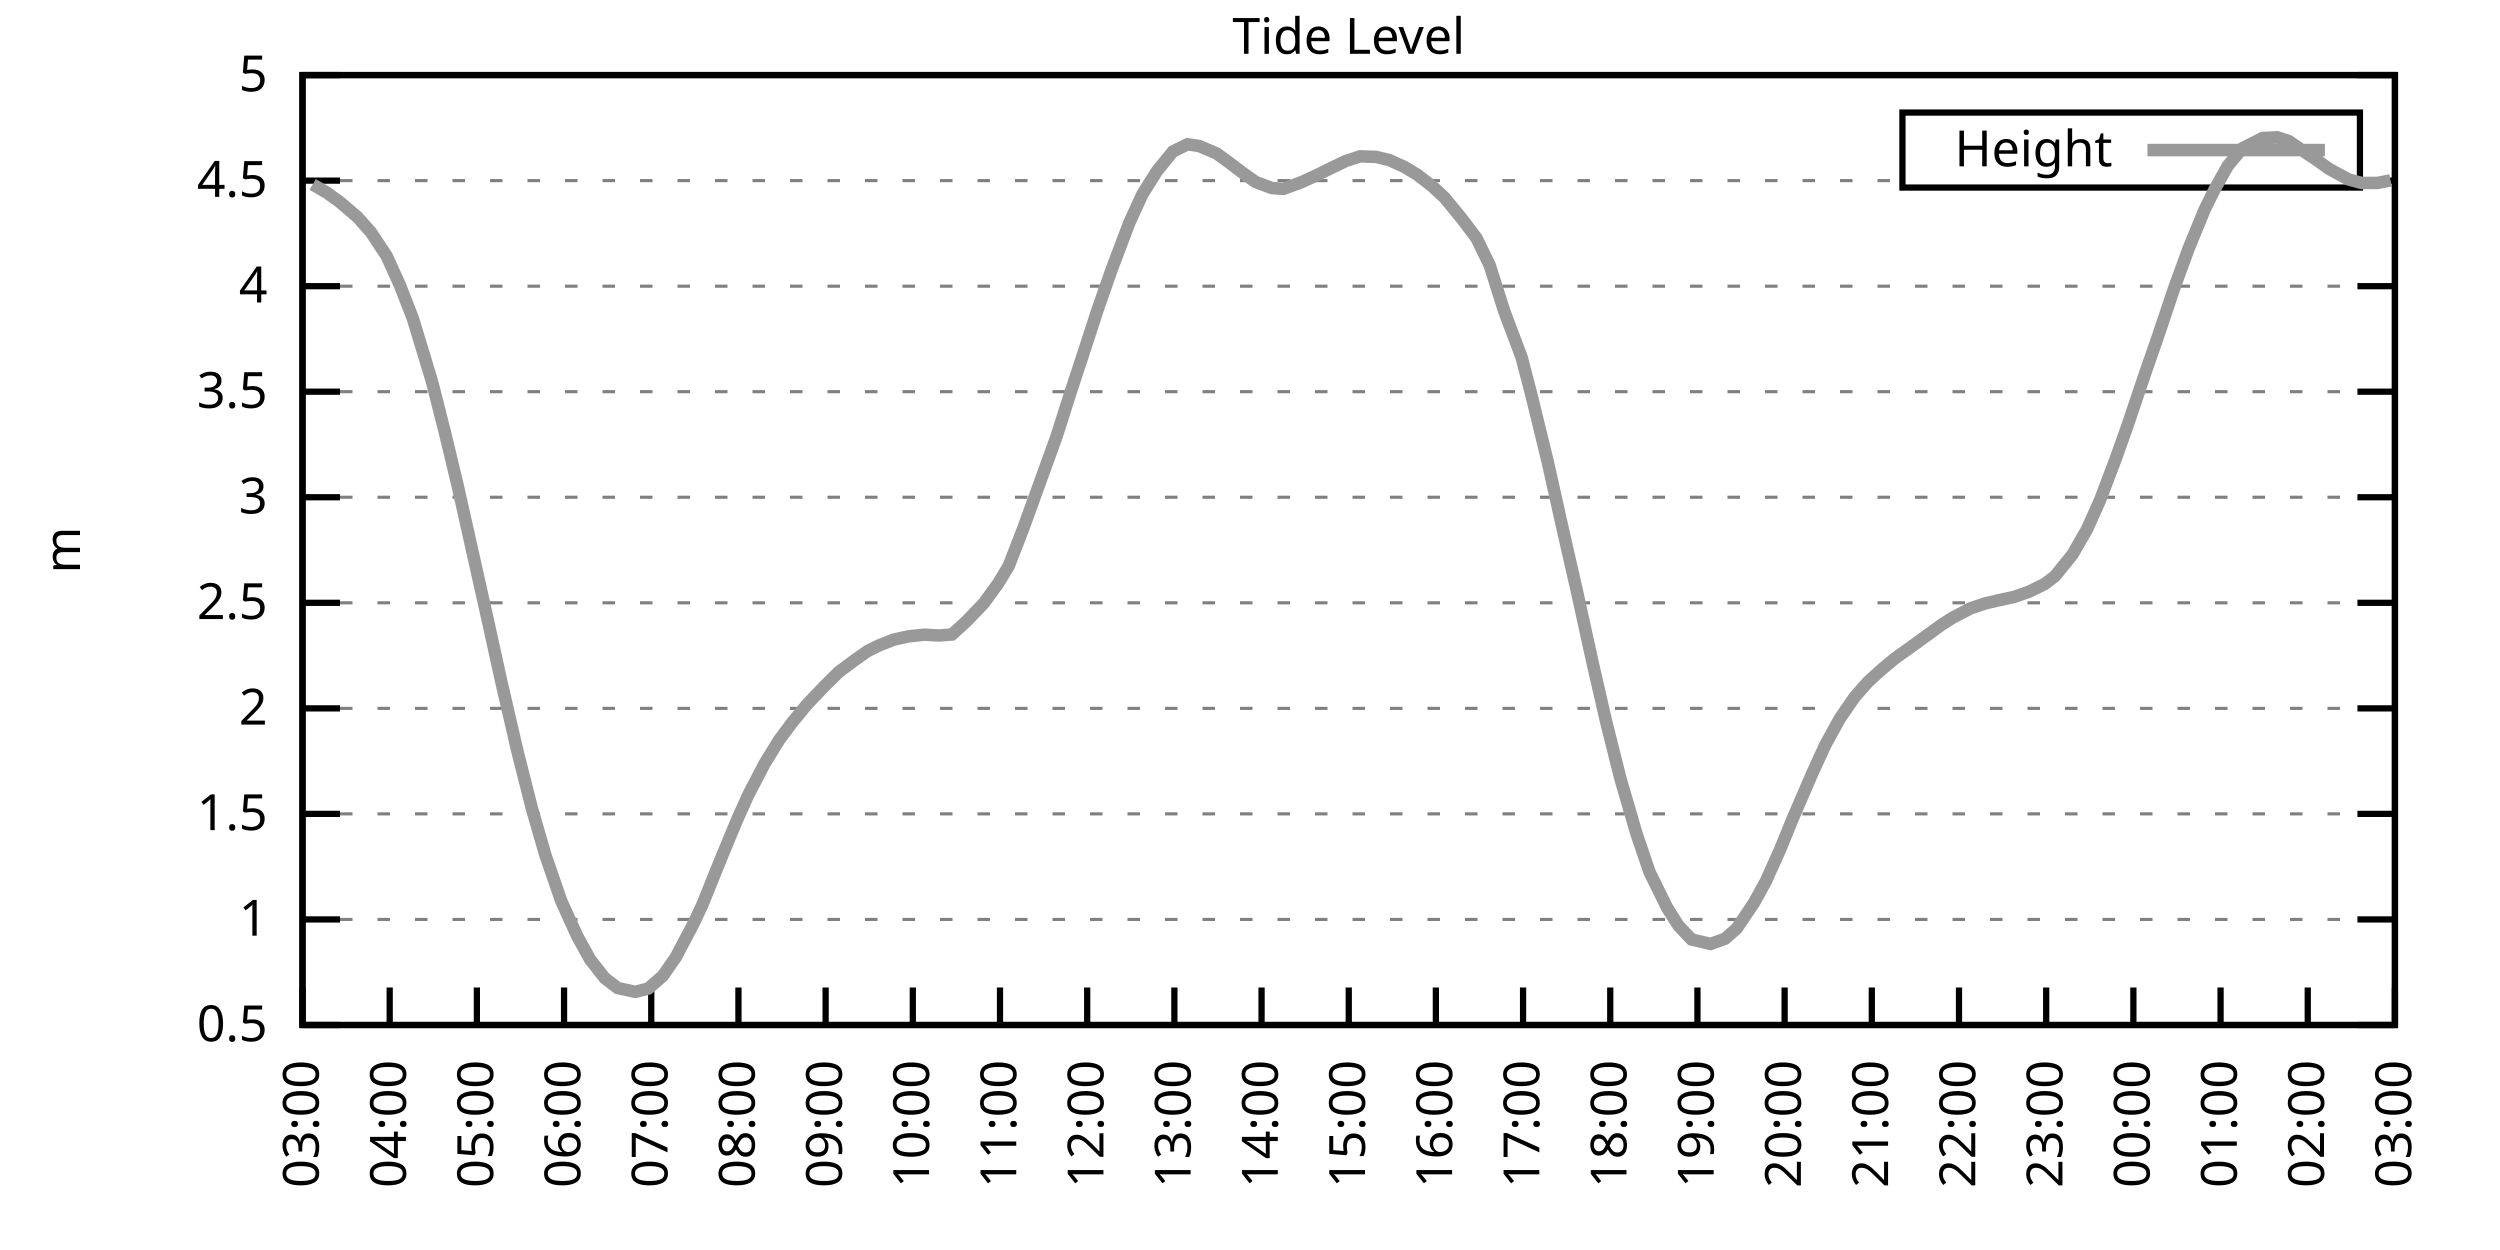
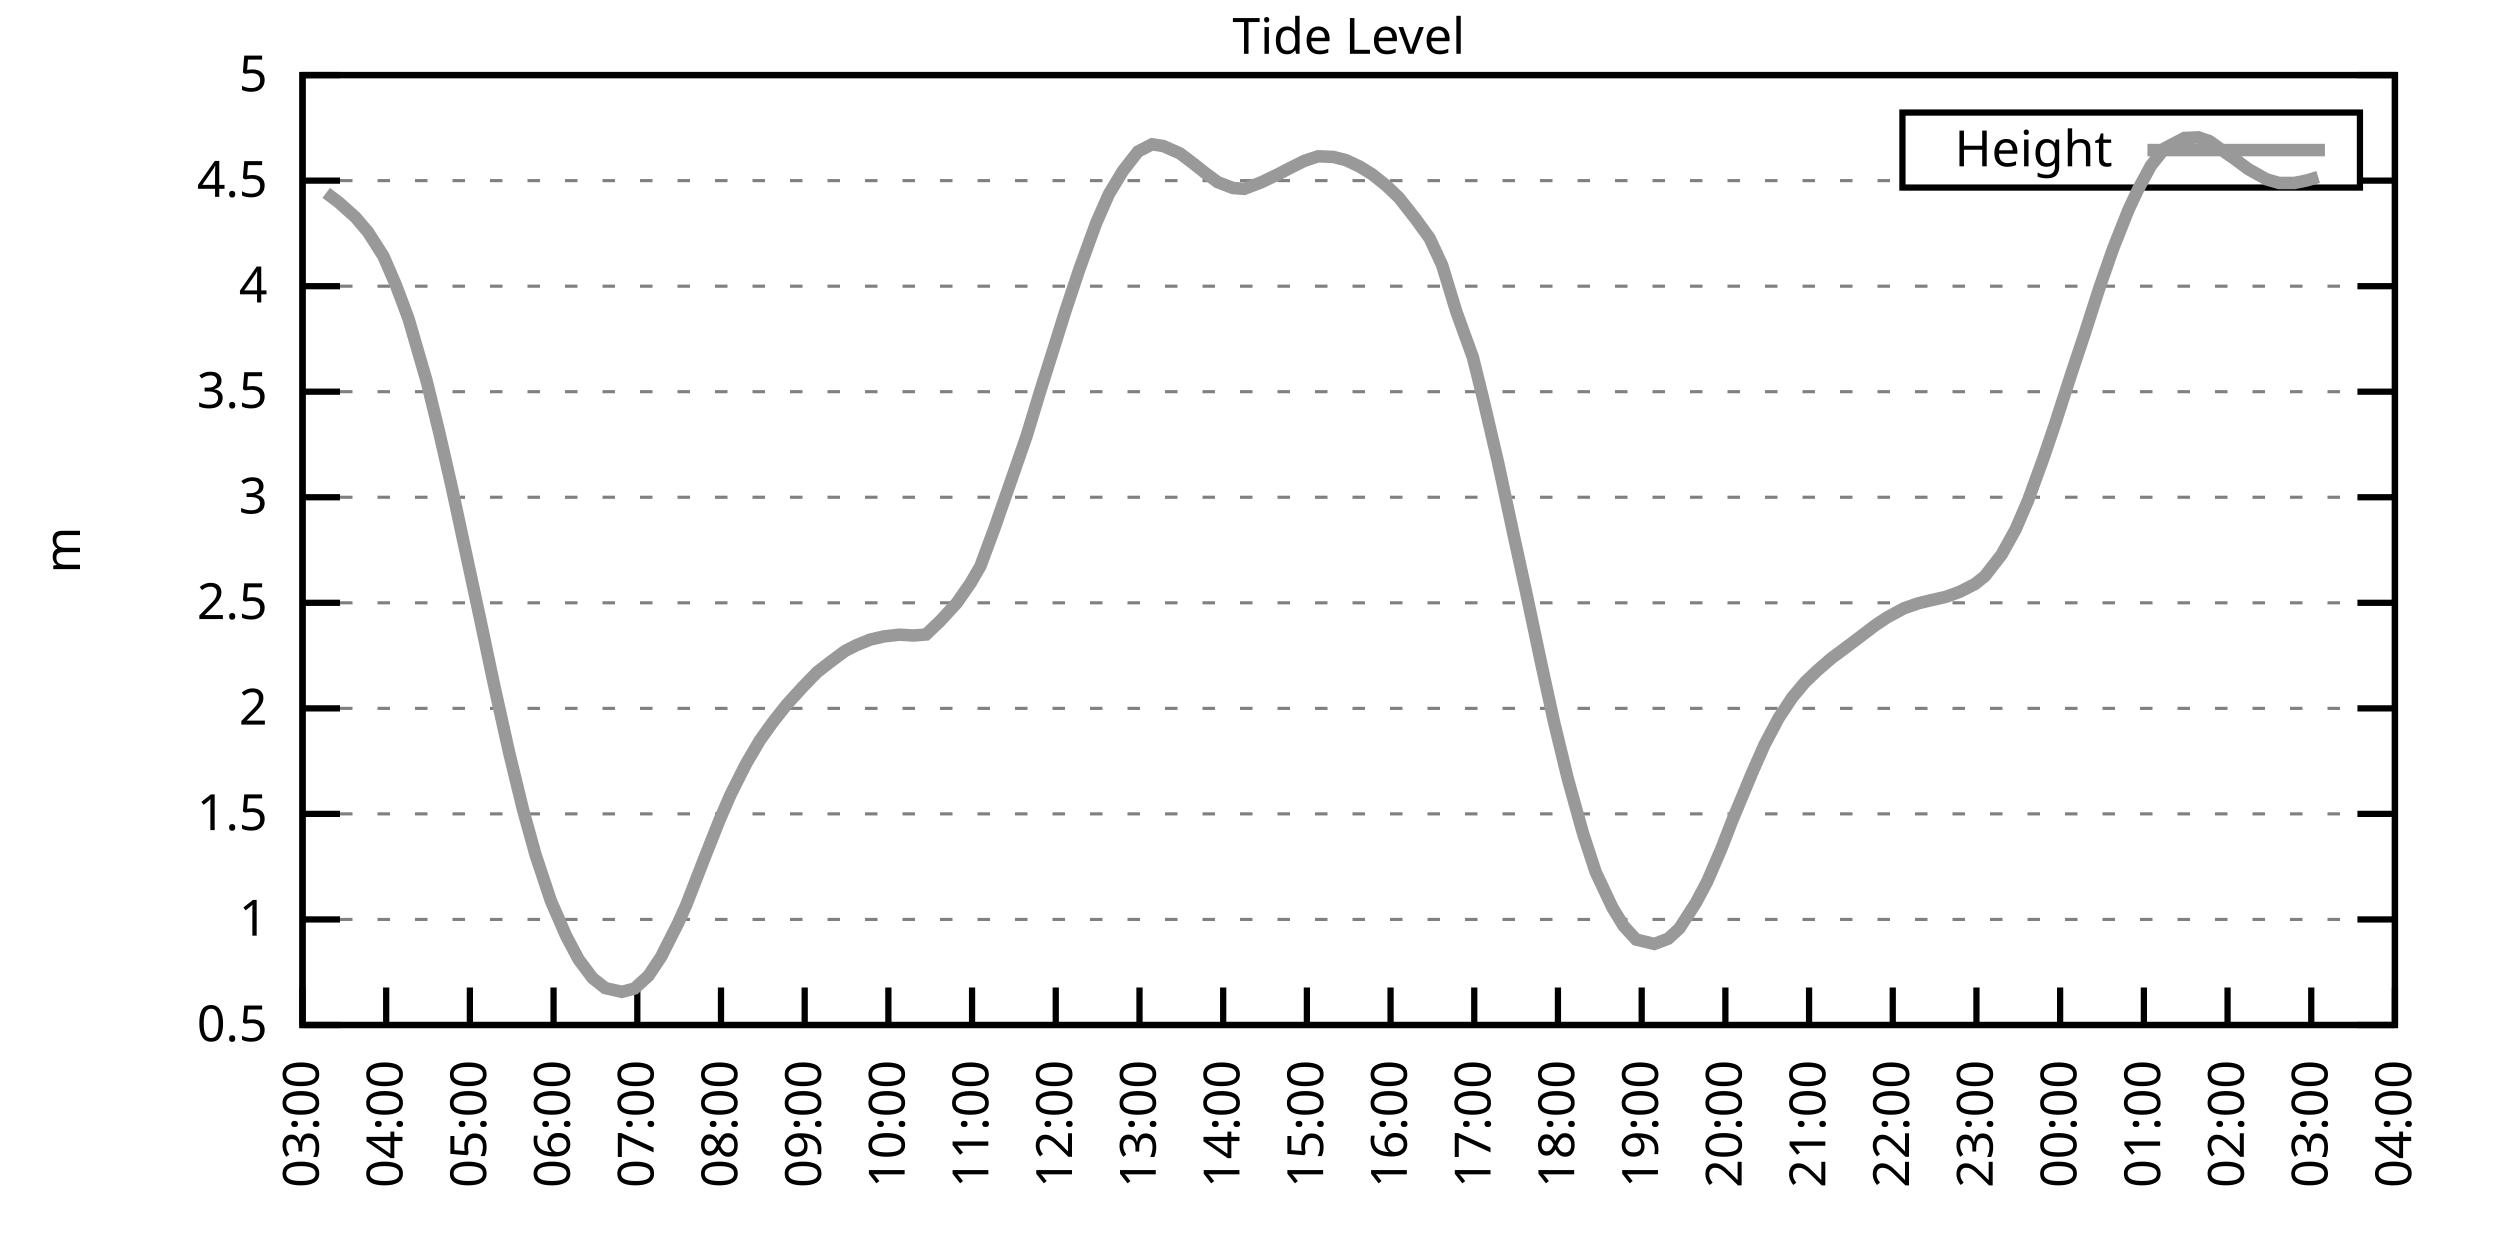
<svg xmlns="http://www.w3.org/2000/svg" xmlns:xlink="http://www.w3.org/1999/xlink" width="400" height="200" viewBox="0 0 400 200">
  <g id="gnuplot_canvas">
    <rect x="0" y="0" width="400" height="200" fill="none" />
    <defs>
      <circle id="gpDot" r="0.5" stroke-width="0.5" stroke="currentColor" />
      <path id="gpPt0" stroke-width="0.333" stroke="currentColor" d="M-1,0 h2 M0,-1 v2" />
      <path id="gpPt1" stroke-width="0.333" stroke="currentColor" d="M-1,-1 L1,1 M1,-1 L-1,1" />
      <path id="gpPt2" stroke-width="0.333" stroke="currentColor" d="M-1,0 L1,0 M0,-1 L0,1 M-1,-1 L1,1 M-1,1 L1,-1" />
      <rect id="gpPt3" stroke-width="0.333" stroke="currentColor" x="-1" y="-1" width="2" height="2" />
      <rect id="gpPt4" stroke-width="0.333" stroke="currentColor" fill="currentColor" x="-1" y="-1" width="2" height="2" />
      <circle id="gpPt5" stroke-width="0.333" stroke="currentColor" cx="0" cy="0" r="1" />
      <use xlink:href="#gpPt5" id="gpPt6" fill="currentColor" stroke="none" />
      <path id="gpPt7" stroke-width="0.333" stroke="currentColor" d="M0,-1.33 L-1.33,0.67 L1.33,0.67 z" />
      <use xlink:href="#gpPt7" id="gpPt8" fill="currentColor" stroke="none" />
      <use xlink:href="#gpPt7" id="gpPt9" stroke="currentColor" transform="rotate(180)" />
      <use xlink:href="#gpPt9" id="gpPt10" fill="currentColor" stroke="none" />
      <use xlink:href="#gpPt3" id="gpPt11" stroke="currentColor" transform="rotate(45)" />
      <use xlink:href="#gpPt11" id="gpPt12" fill="currentColor" stroke="none" />
      <path id="gpPt13" stroke-width="0.333" stroke="currentColor" d="M0,1.330 L1.265,0.411 L0.782,-1.067 L-0.782,-1.076 L-1.265,0.411 z" />
      <use xlink:href="#gpPt13" id="gpPt14" fill="currentColor" stroke="none" />
      <filter id="textbox" filterUnits="objectBoundingBox" x="0" y="0" height="1" width="1">
        <feFlood flood-color="white" flood-opacity="1" result="bgnd" />
        <feComposite in="SourceGraphic" in2="bgnd" operator="atop" />
      </filter>
      <filter id="greybox" filterUnits="objectBoundingBox" x="0" y="0" height="1" width="1">
        <feFlood flood-color="lightgrey" flood-opacity="1" result="grey" />
        <feComposite in="SourceGraphic" in2="grey" operator="atop" />
      </filter>
    </defs>
    <g fill="none" color="white" stroke="currentColor" stroke-width="1.00" stroke-linecap="butt" stroke-linejoin="miter">
</g>
    <g fill="none" color="black" stroke="currentColor" stroke-width="1.00" stroke-linecap="butt" stroke-linejoin="miter">
      <g stroke="none" shape-rendering="crispEdges">
        <polygon fill="rgb(255, 255, 255)" points="48.40,164.00 383.18,164.00 383.18,12.02 48.40,12.02 " />
      </g>
    </g>
    <g fill="none" color="black" stroke="currentColor" stroke-width="1.00" stroke-linecap="butt" stroke-linejoin="miter">
</g>
    <g fill="none" color="black" stroke="black" stroke-width="0.50" stroke-linecap="butt" stroke-linejoin="miter">
</g>
    <g fill="none" color="gray" stroke="currentColor" stroke-width="0.50" stroke-linecap="butt" stroke-linejoin="miter">
      <path stroke="gray" stroke-dasharray="2,4" class="gridline" d="M48.40,164.00 L383.19,164.00  " />
    </g>
    <g fill="none" color="gray" stroke="gray" stroke-width="1.00" stroke-linecap="butt" stroke-linejoin="miter">
</g>
    <g fill="none" color="black" stroke="currentColor" stroke-width="1.00" stroke-linecap="butt" stroke-linejoin="miter">
      <path stroke="black" d="M48.40,164.00 L54.40,164.00 M383.19,164.00 L377.19,164.00  " />
      <g transform="translate(42.80,166.60)" stroke="none" fill="black" font-family="Sans" font-size="8.00" text-anchor="end">
        <text>
          <tspan font-family="Sans"> 0.5</tspan>
        </text>
      </g>
    </g>
    <g fill="none" color="black" stroke="currentColor" stroke-width="1.00" stroke-linecap="butt" stroke-linejoin="miter">
</g>
    <g fill="none" color="black" stroke="black" stroke-width="0.50" stroke-linecap="butt" stroke-linejoin="miter">
</g>
    <g fill="none" color="gray" stroke="currentColor" stroke-width="0.50" stroke-linecap="butt" stroke-linejoin="miter">
      <path stroke="gray" stroke-dasharray="2,4" class="gridline" d="M48.40,147.11 L383.19,147.11  " />
    </g>
    <g fill="none" color="gray" stroke="gray" stroke-width="1.00" stroke-linecap="butt" stroke-linejoin="miter">
</g>
    <g fill="none" color="black" stroke="currentColor" stroke-width="1.00" stroke-linecap="butt" stroke-linejoin="miter">
      <path stroke="black" d="M48.40,147.11 L54.40,147.11 M383.19,147.11 L377.19,147.11  " />
      <g transform="translate(42.80,149.71)" stroke="none" fill="black" font-family="Sans" font-size="8.00" text-anchor="end">
        <text>
          <tspan font-family="Sans"> 1</tspan>
        </text>
      </g>
    </g>
    <g fill="none" color="black" stroke="currentColor" stroke-width="1.00" stroke-linecap="butt" stroke-linejoin="miter">
</g>
    <g fill="none" color="black" stroke="black" stroke-width="0.50" stroke-linecap="butt" stroke-linejoin="miter">
</g>
    <g fill="none" color="gray" stroke="currentColor" stroke-width="0.50" stroke-linecap="butt" stroke-linejoin="miter">
      <path stroke="gray" stroke-dasharray="2,4" class="gridline" d="M48.40,130.22 L383.19,130.22  " />
    </g>
    <g fill="none" color="gray" stroke="gray" stroke-width="1.00" stroke-linecap="butt" stroke-linejoin="miter">
</g>
    <g fill="none" color="black" stroke="currentColor" stroke-width="1.00" stroke-linecap="butt" stroke-linejoin="miter">
      <path stroke="black" d="M48.40,130.22 L54.40,130.22 M383.19,130.22 L377.19,130.22  " />
      <g transform="translate(42.80,132.82)" stroke="none" fill="black" font-family="Sans" font-size="8.00" text-anchor="end">
        <text>
          <tspan font-family="Sans"> 1.5</tspan>
        </text>
      </g>
    </g>
    <g fill="none" color="black" stroke="currentColor" stroke-width="1.00" stroke-linecap="butt" stroke-linejoin="miter">
</g>
    <g fill="none" color="black" stroke="black" stroke-width="0.50" stroke-linecap="butt" stroke-linejoin="miter">
</g>
    <g fill="none" color="gray" stroke="currentColor" stroke-width="0.50" stroke-linecap="butt" stroke-linejoin="miter">
      <path stroke="gray" stroke-dasharray="2,4" class="gridline" d="M48.40,113.34 L383.19,113.34  " />
    </g>
    <g fill="none" color="gray" stroke="gray" stroke-width="1.00" stroke-linecap="butt" stroke-linejoin="miter">
</g>
    <g fill="none" color="black" stroke="currentColor" stroke-width="1.00" stroke-linecap="butt" stroke-linejoin="miter">
      <path stroke="black" d="M48.40,113.34 L54.40,113.34 M383.19,113.34 L377.19,113.34  " />
      <g transform="translate(42.80,115.94)" stroke="none" fill="black" font-family="Sans" font-size="8.00" text-anchor="end">
        <text>
          <tspan font-family="Sans"> 2</tspan>
        </text>
      </g>
    </g>
    <g fill="none" color="black" stroke="currentColor" stroke-width="1.00" stroke-linecap="butt" stroke-linejoin="miter">
</g>
    <g fill="none" color="black" stroke="black" stroke-width="0.50" stroke-linecap="butt" stroke-linejoin="miter">
</g>
    <g fill="none" color="gray" stroke="currentColor" stroke-width="0.50" stroke-linecap="butt" stroke-linejoin="miter">
      <path stroke="gray" stroke-dasharray="2,4" class="gridline" d="M48.40,96.45 L383.19,96.45  " />
    </g>
    <g fill="none" color="gray" stroke="gray" stroke-width="1.00" stroke-linecap="butt" stroke-linejoin="miter">
</g>
    <g fill="none" color="black" stroke="currentColor" stroke-width="1.00" stroke-linecap="butt" stroke-linejoin="miter">
      <path stroke="black" d="M48.40,96.45 L54.40,96.45 M383.19,96.45 L377.19,96.45  " />
      <g transform="translate(42.80,99.05)" stroke="none" fill="black" font-family="Sans" font-size="8.00" text-anchor="end">
        <text>
          <tspan font-family="Sans"> 2.5</tspan>
        </text>
      </g>
    </g>
    <g fill="none" color="black" stroke="currentColor" stroke-width="1.00" stroke-linecap="butt" stroke-linejoin="miter">
</g>
    <g fill="none" color="black" stroke="black" stroke-width="0.50" stroke-linecap="butt" stroke-linejoin="miter">
</g>
    <g fill="none" color="gray" stroke="currentColor" stroke-width="0.50" stroke-linecap="butt" stroke-linejoin="miter">
      <path stroke="gray" stroke-dasharray="2,4" class="gridline" d="M48.40,79.56 L383.19,79.56  " />
    </g>
    <g fill="none" color="gray" stroke="gray" stroke-width="1.00" stroke-linecap="butt" stroke-linejoin="miter">
</g>
    <g fill="none" color="black" stroke="currentColor" stroke-width="1.00" stroke-linecap="butt" stroke-linejoin="miter">
      <path stroke="black" d="M48.40,79.56 L54.40,79.56 M383.19,79.56 L377.19,79.56  " />
      <g transform="translate(42.80,82.16)" stroke="none" fill="black" font-family="Sans" font-size="8.00" text-anchor="end">
        <text>
          <tspan font-family="Sans"> 3</tspan>
        </text>
      </g>
    </g>
    <g fill="none" color="black" stroke="currentColor" stroke-width="1.00" stroke-linecap="butt" stroke-linejoin="miter">
</g>
    <g fill="none" color="black" stroke="black" stroke-width="0.50" stroke-linecap="butt" stroke-linejoin="miter">
</g>
    <g fill="none" color="gray" stroke="currentColor" stroke-width="0.50" stroke-linecap="butt" stroke-linejoin="miter">
      <path stroke="gray" stroke-dasharray="2,4" class="gridline" d="M48.40,62.67 L383.19,62.67  " />
    </g>
    <g fill="none" color="gray" stroke="gray" stroke-width="1.00" stroke-linecap="butt" stroke-linejoin="miter">
</g>
    <g fill="none" color="black" stroke="currentColor" stroke-width="1.00" stroke-linecap="butt" stroke-linejoin="miter">
      <path stroke="black" d="M48.40,62.67 L54.40,62.67 M383.19,62.67 L377.19,62.67  " />
      <g transform="translate(42.80,65.27)" stroke="none" fill="black" font-family="Sans" font-size="8.00" text-anchor="end">
        <text>
          <tspan font-family="Sans"> 3.5</tspan>
        </text>
      </g>
    </g>
    <g fill="none" color="black" stroke="currentColor" stroke-width="1.00" stroke-linecap="butt" stroke-linejoin="miter">
</g>
    <g fill="none" color="black" stroke="black" stroke-width="0.50" stroke-linecap="butt" stroke-linejoin="miter">
</g>
    <g fill="none" color="gray" stroke="currentColor" stroke-width="0.50" stroke-linecap="butt" stroke-linejoin="miter">
      <path stroke="gray" stroke-dasharray="2,4" class="gridline" d="M48.40,45.79 L383.19,45.79  " />
    </g>
    <g fill="none" color="gray" stroke="gray" stroke-width="1.00" stroke-linecap="butt" stroke-linejoin="miter">
</g>
    <g fill="none" color="black" stroke="currentColor" stroke-width="1.00" stroke-linecap="butt" stroke-linejoin="miter">
      <path stroke="black" d="M48.40,45.79 L54.40,45.79 M383.19,45.79 L377.19,45.79  " />
      <g transform="translate(42.80,48.39)" stroke="none" fill="black" font-family="Sans" font-size="8.00" text-anchor="end">
        <text>
          <tspan font-family="Sans"> 4</tspan>
        </text>
      </g>
    </g>
    <g fill="none" color="black" stroke="currentColor" stroke-width="1.00" stroke-linecap="butt" stroke-linejoin="miter">
</g>
    <g fill="none" color="black" stroke="black" stroke-width="0.50" stroke-linecap="butt" stroke-linejoin="miter">
</g>
    <g fill="none" color="gray" stroke="currentColor" stroke-width="0.50" stroke-linecap="butt" stroke-linejoin="miter">
      <path stroke="gray" stroke-dasharray="2,4" class="gridline" d="M48.40,28.90 L304.39,28.90 M377.59,28.90 L383.19,28.90  " />
    </g>
    <g fill="none" color="gray" stroke="gray" stroke-width="1.00" stroke-linecap="butt" stroke-linejoin="miter">
</g>
    <g fill="none" color="black" stroke="currentColor" stroke-width="1.00" stroke-linecap="butt" stroke-linejoin="miter">
      <path stroke="black" d="M48.40,28.90 L54.40,28.90 M383.19,28.90 L377.19,28.90  " />
      <g transform="translate(42.80,31.50)" stroke="none" fill="black" font-family="Sans" font-size="8.00" text-anchor="end">
        <text>
          <tspan font-family="Sans"> 4.5</tspan>
        </text>
      </g>
    </g>
    <g fill="none" color="black" stroke="currentColor" stroke-width="1.00" stroke-linecap="butt" stroke-linejoin="miter">
</g>
    <g fill="none" color="black" stroke="black" stroke-width="0.50" stroke-linecap="butt" stroke-linejoin="miter">
</g>
    <g fill="none" color="gray" stroke="currentColor" stroke-width="0.50" stroke-linecap="butt" stroke-linejoin="miter">
      <path stroke="gray" stroke-dasharray="2,4" class="gridline" d="M48.40,12.01 L383.19,12.01  " />
    </g>
    <g fill="none" color="gray" stroke="gray" stroke-width="1.00" stroke-linecap="butt" stroke-linejoin="miter">
</g>
    <g fill="none" color="black" stroke="currentColor" stroke-width="1.00" stroke-linecap="butt" stroke-linejoin="miter">
      <path stroke="black" d="M48.40,12.01 L54.40,12.01 M383.19,12.01 L377.19,12.01  " />
      <g transform="translate(42.80,14.61)" stroke="none" fill="black" font-family="Sans" font-size="8.00" text-anchor="end">
        <text>
          <tspan font-family="Sans"> 5</tspan>
        </text>
      </g>
    </g>
    <g fill="none" color="black" stroke="currentColor" stroke-width="1.00" stroke-linecap="butt" stroke-linejoin="miter">
      <path stroke="black" d="M48.40,164.00 L48.40,158.00  " />
      <g transform="translate(51.00,169.60) rotate(270.00)" stroke="none" fill="black" font-family="Sans" font-size="8.00" text-anchor="end">
        <text>
          <tspan font-family="Sans">03:00</tspan>
        </text>
      </g>
    </g>
    <g fill="none" color="black" stroke="currentColor" stroke-width="1.00" stroke-linecap="butt" stroke-linejoin="miter">
-       <path stroke="black" d="M62.35,164.00 L62.35,158.00  " />
-       <g transform="translate(64.95,169.60) rotate(270.00)" stroke="none" fill="black" font-family="Sans" font-size="8.00" text-anchor="end">
+       <path stroke="black" d="M61.79,164.00 L61.79,158.00  " />
+       <g transform="translate(64.39,169.60) rotate(270.00)" stroke="none" fill="black" font-family="Sans" font-size="8.00" text-anchor="end">
        <text>
          <tspan font-family="Sans">04:00</tspan>
        </text>
      </g>
    </g>
    <g fill="none" color="black" stroke="currentColor" stroke-width="1.00" stroke-linecap="butt" stroke-linejoin="miter">
-       <path stroke="black" d="M76.30,164.00 L76.30,158.00  " />
-       <g transform="translate(78.90,169.60) rotate(270.00)" stroke="none" fill="black" font-family="Sans" font-size="8.00" text-anchor="end">
+       <path stroke="black" d="M75.18,164.00 L75.18,158.00  " />
+       <g transform="translate(77.78,169.60) rotate(270.00)" stroke="none" fill="black" font-family="Sans" font-size="8.00" text-anchor="end">
        <text>
          <tspan font-family="Sans">05:00</tspan>
        </text>
      </g>
    </g>
    <g fill="none" color="black" stroke="currentColor" stroke-width="1.00" stroke-linecap="butt" stroke-linejoin="miter">
-       <path stroke="black" d="M90.25,164.00 L90.25,158.00  " />
-       <g transform="translate(92.85,169.60) rotate(270.00)" stroke="none" fill="black" font-family="Sans" font-size="8.00" text-anchor="end">
+       <path stroke="black" d="M88.57,164.00 L88.57,158.00  " />
+       <g transform="translate(91.17,169.60) rotate(270.00)" stroke="none" fill="black" font-family="Sans" font-size="8.00" text-anchor="end">
        <text>
          <tspan font-family="Sans">06:00</tspan>
        </text>
      </g>
    </g>
    <g fill="none" color="black" stroke="currentColor" stroke-width="1.00" stroke-linecap="butt" stroke-linejoin="miter">
-       <path stroke="black" d="M104.20,164.00 L104.20,158.00  " />
-       <g transform="translate(106.80,169.60) rotate(270.00)" stroke="none" fill="black" font-family="Sans" font-size="8.00" text-anchor="end">
+       <path stroke="black" d="M101.97,164.00 L101.97,158.00  " />
+       <g transform="translate(104.57,169.60) rotate(270.00)" stroke="none" fill="black" font-family="Sans" font-size="8.00" text-anchor="end">
        <text>
          <tspan font-family="Sans">07:00</tspan>
        </text>
      </g>
    </g>
    <g fill="none" color="black" stroke="currentColor" stroke-width="1.00" stroke-linecap="butt" stroke-linejoin="miter">
-       <path stroke="black" d="M118.15,164.00 L118.15,158.00  " />
-       <g transform="translate(120.75,169.60) rotate(270.00)" stroke="none" fill="black" font-family="Sans" font-size="8.00" text-anchor="end">
+       <path stroke="black" d="M115.36,164.00 L115.36,158.00  " />
+       <g transform="translate(117.96,169.60) rotate(270.00)" stroke="none" fill="black" font-family="Sans" font-size="8.00" text-anchor="end">
        <text>
          <tspan font-family="Sans">08:00</tspan>
        </text>
      </g>
    </g>
    <g fill="none" color="black" stroke="currentColor" stroke-width="1.00" stroke-linecap="butt" stroke-linejoin="miter">
-       <path stroke="black" d="M132.10,164.00 L132.10,158.00  " />
-       <g transform="translate(134.70,169.60) rotate(270.00)" stroke="none" fill="black" font-family="Sans" font-size="8.00" text-anchor="end">
+       <path stroke="black" d="M128.75,164.00 L128.75,158.00  " />
+       <g transform="translate(131.35,169.60) rotate(270.00)" stroke="none" fill="black" font-family="Sans" font-size="8.00" text-anchor="end">
        <text>
          <tspan font-family="Sans">09:00</tspan>
        </text>
      </g>
    </g>
    <g fill="none" color="black" stroke="currentColor" stroke-width="1.00" stroke-linecap="butt" stroke-linejoin="miter">
-       <path stroke="black" d="M146.05,164.00 L146.05,158.00  " />
-       <g transform="translate(148.65,169.60) rotate(270.00)" stroke="none" fill="black" font-family="Sans" font-size="8.00" text-anchor="end">
+       <path stroke="black" d="M142.14,164.00 L142.14,158.00  " />
+       <g transform="translate(144.74,169.60) rotate(270.00)" stroke="none" fill="black" font-family="Sans" font-size="8.00" text-anchor="end">
        <text>
          <tspan font-family="Sans">10:00</tspan>
        </text>
      </g>
    </g>
    <g fill="none" color="black" stroke="currentColor" stroke-width="1.00" stroke-linecap="butt" stroke-linejoin="miter">
-       <path stroke="black" d="M160.00,164.00 L160.00,158.00  " />
-       <g transform="translate(162.60,169.60) rotate(270.00)" stroke="none" fill="black" font-family="Sans" font-size="8.00" text-anchor="end">
+       <path stroke="black" d="M155.53,164.00 L155.53,158.00  " />
+       <g transform="translate(158.13,169.60) rotate(270.00)" stroke="none" fill="black" font-family="Sans" font-size="8.00" text-anchor="end">
        <text>
          <tspan font-family="Sans">11:00</tspan>
        </text>
      </g>
    </g>
    <g fill="none" color="black" stroke="currentColor" stroke-width="1.00" stroke-linecap="butt" stroke-linejoin="miter">
-       <path stroke="black" d="M173.95,164.00 L173.95,158.00  " />
-       <g transform="translate(176.55,169.60) rotate(270.00)" stroke="none" fill="black" font-family="Sans" font-size="8.00" text-anchor="end">
+       <path stroke="black" d="M168.92,164.00 L168.92,158.00  " />
+       <g transform="translate(171.52,169.60) rotate(270.00)" stroke="none" fill="black" font-family="Sans" font-size="8.00" text-anchor="end">
        <text>
          <tspan font-family="Sans">12:00</tspan>
        </text>
      </g>
    </g>
    <g fill="none" color="black" stroke="currentColor" stroke-width="1.00" stroke-linecap="butt" stroke-linejoin="miter">
-       <path stroke="black" d="M187.90,164.00 L187.90,158.00  " />
-       <g transform="translate(190.50,169.60) rotate(270.00)" stroke="none" fill="black" font-family="Sans" font-size="8.00" text-anchor="end">
+       <path stroke="black" d="M182.32,164.00 L182.32,158.00  " />
+       <g transform="translate(184.92,169.60) rotate(270.00)" stroke="none" fill="black" font-family="Sans" font-size="8.00" text-anchor="end">
        <text>
          <tspan font-family="Sans">13:00</tspan>
        </text>
      </g>
    </g>
    <g fill="none" color="black" stroke="currentColor" stroke-width="1.00" stroke-linecap="butt" stroke-linejoin="miter">
-       <path stroke="black" d="M201.85,164.00 L201.85,158.00  " />
-       <g transform="translate(204.45,169.60) rotate(270.00)" stroke="none" fill="black" font-family="Sans" font-size="8.00" text-anchor="end">
+       <path stroke="black" d="M195.71,164.00 L195.71,158.00  " />
+       <g transform="translate(198.31,169.60) rotate(270.00)" stroke="none" fill="black" font-family="Sans" font-size="8.00" text-anchor="end">
        <text>
          <tspan font-family="Sans">14:00</tspan>
        </text>
      </g>
    </g>
    <g fill="none" color="black" stroke="currentColor" stroke-width="1.00" stroke-linecap="butt" stroke-linejoin="miter">
-       <path stroke="black" d="M215.80,164.00 L215.80,158.00  " />
-       <g transform="translate(218.40,169.60) rotate(270.00)" stroke="none" fill="black" font-family="Sans" font-size="8.00" text-anchor="end">
+       <path stroke="black" d="M209.10,164.00 L209.10,158.00  " />
+       <g transform="translate(211.70,169.60) rotate(270.00)" stroke="none" fill="black" font-family="Sans" font-size="8.00" text-anchor="end">
        <text>
          <tspan font-family="Sans">15:00</tspan>
        </text>
      </g>
    </g>
    <g fill="none" color="black" stroke="currentColor" stroke-width="1.00" stroke-linecap="butt" stroke-linejoin="miter">
-       <path stroke="black" d="M229.74,164.00 L229.74,158.00  " />
-       <g transform="translate(232.34,169.60) rotate(270.00)" stroke="none" fill="black" font-family="Sans" font-size="8.00" text-anchor="end">
+       <path stroke="black" d="M222.49,164.00 L222.49,158.00  " />
+       <g transform="translate(225.09,169.60) rotate(270.00)" stroke="none" fill="black" font-family="Sans" font-size="8.00" text-anchor="end">
        <text>
          <tspan font-family="Sans">16:00</tspan>
        </text>
      </g>
    </g>
    <g fill="none" color="black" stroke="currentColor" stroke-width="1.00" stroke-linecap="butt" stroke-linejoin="miter">
-       <path stroke="black" d="M243.69,164.00 L243.69,158.00  " />
-       <g transform="translate(246.29,169.60) rotate(270.00)" stroke="none" fill="black" font-family="Sans" font-size="8.00" text-anchor="end">
+       <path stroke="black" d="M235.88,164.00 L235.88,158.00  " />
+       <g transform="translate(238.48,169.60) rotate(270.00)" stroke="none" fill="black" font-family="Sans" font-size="8.00" text-anchor="end">
        <text>
          <tspan font-family="Sans">17:00</tspan>
        </text>
      </g>
    </g>
    <g fill="none" color="black" stroke="currentColor" stroke-width="1.00" stroke-linecap="butt" stroke-linejoin="miter">
-       <path stroke="black" d="M257.64,164.00 L257.64,158.00  " />
-       <g transform="translate(260.24,169.60) rotate(270.00)" stroke="none" fill="black" font-family="Sans" font-size="8.00" text-anchor="end">
+       <path stroke="black" d="M249.27,164.00 L249.27,158.00  " />
+       <g transform="translate(251.87,169.60) rotate(270.00)" stroke="none" fill="black" font-family="Sans" font-size="8.00" text-anchor="end">
        <text>
          <tspan font-family="Sans">18:00</tspan>
        </text>
      </g>
    </g>
    <g fill="none" color="black" stroke="currentColor" stroke-width="1.00" stroke-linecap="butt" stroke-linejoin="miter">
-       <path stroke="black" d="M271.59,164.00 L271.59,158.00  " />
-       <g transform="translate(274.19,169.60) rotate(270.00)" stroke="none" fill="black" font-family="Sans" font-size="8.00" text-anchor="end">
+       <path stroke="black" d="M262.67,164.00 L262.67,158.00  " />
+       <g transform="translate(265.27,169.60) rotate(270.00)" stroke="none" fill="black" font-family="Sans" font-size="8.00" text-anchor="end">
        <text>
          <tspan font-family="Sans">19:00</tspan>
        </text>
      </g>
    </g>
    <g fill="none" color="black" stroke="currentColor" stroke-width="1.00" stroke-linecap="butt" stroke-linejoin="miter">
-       <path stroke="black" d="M285.54,164.00 L285.54,158.00  " />
-       <g transform="translate(288.14,169.60) rotate(270.00)" stroke="none" fill="black" font-family="Sans" font-size="8.00" text-anchor="end">
+       <path stroke="black" d="M276.06,164.00 L276.06,158.00  " />
+       <g transform="translate(278.66,169.60) rotate(270.00)" stroke="none" fill="black" font-family="Sans" font-size="8.00" text-anchor="end">
        <text>
          <tspan font-family="Sans">20:00</tspan>
        </text>
      </g>
    </g>
    <g fill="none" color="black" stroke="currentColor" stroke-width="1.00" stroke-linecap="butt" stroke-linejoin="miter">
-       <path stroke="black" d="M299.49,164.00 L299.49,158.00  " />
-       <g transform="translate(302.09,169.60) rotate(270.00)" stroke="none" fill="black" font-family="Sans" font-size="8.00" text-anchor="end">
+       <path stroke="black" d="M289.45,164.00 L289.45,158.00  " />
+       <g transform="translate(292.05,169.60) rotate(270.00)" stroke="none" fill="black" font-family="Sans" font-size="8.00" text-anchor="end">
        <text>
          <tspan font-family="Sans">21:00</tspan>
        </text>
      </g>
    </g>
    <g fill="none" color="black" stroke="currentColor" stroke-width="1.00" stroke-linecap="butt" stroke-linejoin="miter">
-       <path stroke="black" d="M313.44,164.00 L313.44,158.00  " />
-       <g transform="translate(316.04,169.60) rotate(270.00)" stroke="none" fill="black" font-family="Sans" font-size="8.00" text-anchor="end">
+       <path stroke="black" d="M302.84,164.00 L302.84,158.00  " />
+       <g transform="translate(305.44,169.60) rotate(270.00)" stroke="none" fill="black" font-family="Sans" font-size="8.00" text-anchor="end">
        <text>
          <tspan font-family="Sans">22:00</tspan>
        </text>
      </g>
    </g>
    <g fill="none" color="black" stroke="currentColor" stroke-width="1.00" stroke-linecap="butt" stroke-linejoin="miter">
-       <path stroke="black" d="M327.39,164.00 L327.39,158.00  " />
-       <g transform="translate(329.99,169.60) rotate(270.00)" stroke="none" fill="black" font-family="Sans" font-size="8.00" text-anchor="end">
+       <path stroke="black" d="M316.23,164.00 L316.23,158.00  " />
+       <g transform="translate(318.83,169.60) rotate(270.00)" stroke="none" fill="black" font-family="Sans" font-size="8.00" text-anchor="end">
        <text>
          <tspan font-family="Sans">23:00</tspan>
        </text>
      </g>
    </g>
    <g fill="none" color="black" stroke="currentColor" stroke-width="1.00" stroke-linecap="butt" stroke-linejoin="miter">
-       <path stroke="black" d="M341.34,164.00 L341.34,158.00  " />
-       <g transform="translate(343.94,169.60) rotate(270.00)" stroke="none" fill="black" font-family="Sans" font-size="8.00" text-anchor="end">
+       <path stroke="black" d="M329.62,164.00 L329.62,158.00  " />
+       <g transform="translate(332.22,169.60) rotate(270.00)" stroke="none" fill="black" font-family="Sans" font-size="8.00" text-anchor="end">
        <text>
          <tspan font-family="Sans">00:00</tspan>
        </text>
      </g>
    </g>
    <g fill="none" color="black" stroke="currentColor" stroke-width="1.00" stroke-linecap="butt" stroke-linejoin="miter">
-       <path stroke="black" d="M355.29,164.00 L355.29,158.00  " />
-       <g transform="translate(357.89,169.60) rotate(270.00)" stroke="none" fill="black" font-family="Sans" font-size="8.00" text-anchor="end">
+       <path stroke="black" d="M343.02,164.00 L343.02,158.00  " />
+       <g transform="translate(345.62,169.60) rotate(270.00)" stroke="none" fill="black" font-family="Sans" font-size="8.00" text-anchor="end">
        <text>
          <tspan font-family="Sans">01:00</tspan>
        </text>
      </g>
    </g>
    <g fill="none" color="black" stroke="currentColor" stroke-width="1.00" stroke-linecap="butt" stroke-linejoin="miter">
-       <path stroke="black" d="M369.24,164.00 L369.24,158.00  " />
-       <g transform="translate(371.84,169.60) rotate(270.00)" stroke="none" fill="black" font-family="Sans" font-size="8.00" text-anchor="end">
+       <path stroke="black" d="M356.41,164.00 L356.41,158.00  " />
+       <g transform="translate(359.01,169.60) rotate(270.00)" stroke="none" fill="black" font-family="Sans" font-size="8.00" text-anchor="end">
        <text>
          <tspan font-family="Sans">02:00</tspan>
+         </text>
+       </g>
+     </g>
+     <g fill="none" color="black" stroke="currentColor" stroke-width="1.00" stroke-linecap="butt" stroke-linejoin="miter">
+       <path stroke="black" d="M369.80,164.00 L369.80,158.00  " />
+       <g transform="translate(372.40,169.60) rotate(270.00)" stroke="none" fill="black" font-family="Sans" font-size="8.00" text-anchor="end">
+         <text>
+           <tspan font-family="Sans">03:00</tspan>
        </text>
      </g>
    </g>
    <g fill="none" color="black" stroke="currentColor" stroke-width="1.00" stroke-linecap="butt" stroke-linejoin="miter">
      <path stroke="black" d="M383.19,164.00 L383.19,158.00  " />
      <g transform="translate(385.79,169.60) rotate(270.00)" stroke="none" fill="black" font-family="Sans" font-size="8.00" text-anchor="end">
        <text>
-           <tspan font-family="Sans">03:00</tspan>
+           <tspan font-family="Sans">04:00</tspan>
        </text>
      </g>
    </g>
    <g fill="none" color="black" stroke="currentColor" stroke-width="1.00" stroke-linecap="butt" stroke-linejoin="miter">
</g>
    <g fill="none" color="black" stroke="currentColor" stroke-width="1.00" stroke-linecap="butt" stroke-linejoin="miter">
      <path stroke="black" d="M48.40,12.01 L48.40,164.00 L383.19,164.00 L383.19,12.01 L48.40,12.01 Z  " />
    </g>
    <g fill="none" color="black" stroke="currentColor" stroke-width="1.00" stroke-linecap="butt" stroke-linejoin="miter">
</g>
    <g fill="none" color="black" stroke="currentColor" stroke-width="1.00" stroke-linecap="butt" stroke-linejoin="miter">
      <path stroke="black" d="M304.39,30.01 L304.39,18.01 L377.59,18.01 L377.59,30.01 L304.39,30.01 Z  " />
    </g>
    <g id="Tide_level_plot_1">
      <g fill="none" color="white" stroke="black" stroke-width="2.00" stroke-linecap="butt" stroke-linejoin="miter">
</g>
      <g fill="none" color="black" stroke="currentColor" stroke-width="2.00" stroke-linecap="butt" stroke-linejoin="miter">
        <g transform="translate(337.99,26.61)" stroke="none" fill="black" font-family="Sans" font-size="8.00" text-anchor="end">
          <text>
            <tspan font-family="Sans">Height</tspan>
          </text>
        </g>
      </g>
      <g fill="none" color="black" stroke="currentColor" stroke-width="2.00" stroke-linecap="butt" stroke-linejoin="miter">
-         <path stroke="rgb(153, 153, 153)" d="M343.59,24.01 L371.99,24.01 M50.03,29.51 L52.35,30.86 L54.44,32.38 L57.23,34.77 L59.33,37.14 L61.88,40.99   L63.98,45.62 L66.07,50.99 L69.09,60.95 L71.18,69.16 L73.28,77.94 L78.16,99.73 L80.25,109.25 L82.81,120.29   L85.13,129.45 L87.23,136.71 L89.78,144.11 L92.34,149.75 L94.43,153.53 L96.76,156.50 L98.85,158.09 L101.64,158.70   L103.73,158.16 L106.06,156.13 L108.15,153.12 L110.94,147.82 L112.34,144.85 L115.36,137.38 L117.92,131.20 L119.78,127.08   L122.33,122.19 L124.66,118.40 L126.75,115.60 L129.08,112.76 L131.87,109.82 L134.19,107.53 L136.51,105.80 L138.84,104.15   L140.70,103.24 L143.02,102.33 L145.35,101.82 L147.91,101.55 L150.23,101.68 L152.32,101.52 L154.65,99.39 L157.44,96.48   L159.76,93.27 L161.39,90.57 L163.72,84.56 L166.74,76.22 L169.06,69.80 L171.39,62.47 L173.02,57.54 L175.57,49.70   L177.90,43.02 L180.69,35.65 L182.78,31.09 L185.11,27.38 L187.66,24.24 L189.99,23.09 L191.85,23.36 L194.64,24.54   L196.73,26.06 L198.82,27.65 L200.92,29.13 L203.47,30.08 L205.33,30.22 L208.12,29.20 L210.91,27.92 L213.01,26.87   L215.33,25.76 L217.65,25.01 L220.21,25.11 L222.30,25.62 L224.63,26.67 L226.72,27.92 L229.05,29.71 L231.14,31.63   L233.93,35.04 L236.25,38.12 L238.35,42.44 L240.67,49.77 L243.46,57.17 L245.09,63.45 L247.65,73.95 L250.20,85.37   L252.30,94.56 L254.85,106.18 L256.95,115.33 L259.27,124.58 L261.83,133.37 L263.92,139.51 L266.71,145.19 L268.57,148.13   L270.66,150.32 L273.69,151.03 L276.01,150.19 L277.87,148.56 L280.66,144.41 L282.52,141.03 L284.85,135.86 L286.71,131.27   L289.96,123.74 L292.05,119.18 L294.38,114.96 L296.70,111.58 L298.80,109.18 L300.89,107.26 L303.21,105.33 L306.00,103.34   L308.09,101.82 L310.65,99.96 L312.51,98.78 L315.30,97.33 L317.63,96.55 L319.49,96.11 L322.28,95.50 L324.60,94.69   L327.16,93.44 L328.79,92.19 L331.58,88.75 L333.90,84.73 L335.99,80.07 L338.55,73.31 L340.41,68.08 L343.20,59.80   L345.29,53.79 L347.85,46.16 L350.18,39.77 L352.73,33.56 L354.36,30.25 L356.45,26.53 L358.78,23.73 L362.03,22.08   L364.36,21.97 L366.22,22.58 L368.78,24.34 L370.40,25.42 L372.73,27.07 L375.75,28.70 L377.84,29.27 L380.40,29.27   L382.49,28.86  " />
+         <path stroke="rgb(153, 153, 153)" d="M343.59,24.01 L371.99,24.01 M52.19,30.86 L54.20,32.38 L56.88,34.77 L58.89,37.14 L61.35,40.99 L63.35,45.62   L65.36,50.99 L68.26,60.95 L70.27,69.16 L72.28,77.94 L76.97,99.73 L78.98,109.25 L81.43,120.29 L83.66,129.45   L85.67,136.71 L88.13,144.11 L90.58,149.75 L92.59,153.53 L94.82,156.50 L96.83,158.09 L99.51,158.70 L101.52,158.16   L103.75,156.13 L105.76,153.12 L108.44,147.82 L109.78,144.85 L112.68,137.38 L115.13,131.20 L116.92,127.08 L119.38,122.19   L121.61,118.40 L123.62,115.60 L125.85,112.76 L128.53,109.82 L130.76,107.53 L132.99,105.80 L135.22,104.15 L137.01,103.24   L139.24,102.33 L141.47,101.82 L143.93,101.55 L146.16,101.68 L148.17,101.52 L150.40,99.39 L153.08,96.48 L155.31,93.27   L156.87,90.57 L159.10,84.56 L162.01,76.22 L164.24,69.80 L166.47,62.47 L168.03,57.54 L170.49,49.70 L172.72,43.02   L175.40,35.65 L177.41,31.09 L179.64,27.38 L182.09,24.24 L184.32,23.09 L186.11,23.36 L188.79,24.54 L190.80,26.06   L192.81,27.65 L194.81,29.13 L197.27,30.08 L199.06,30.22 L201.73,29.20 L204.41,27.92 L206.42,26.87 L208.65,25.76   L210.88,25.01 L213.34,25.11 L215.35,25.62 L217.58,26.67 L219.59,27.92 L221.82,29.71 L223.83,31.63 L226.51,35.04   L228.74,38.12 L230.75,42.44 L232.98,49.77 L235.66,57.17 L237.22,63.45 L239.68,73.95 L242.13,85.37 L244.14,94.56   L246.60,106.18 L248.60,115.33 L250.84,124.58 L253.29,133.37 L255.30,139.51 L257.98,145.19 L259.76,148.13 L261.77,150.32   L264.67,151.03 L266.91,150.19 L268.69,148.56 L271.37,144.41 L273.16,141.03 L275.39,135.86 L277.17,131.27 L280.30,123.74   L282.31,119.18 L284.54,114.96 L286.77,111.58 L288.78,109.18 L290.79,107.26 L293.02,105.33 L295.70,103.34 L297.71,101.82   L300.16,99.96 L301.95,98.78 L304.63,97.33 L306.86,96.55 L308.64,96.11 L311.32,95.50 L313.55,94.69 L316.01,93.44   L317.57,92.19 L320.25,88.75 L322.48,84.73 L324.49,80.07 L326.95,73.31 L328.73,68.08 L331.41,59.80 L333.42,53.79   L335.87,46.16 L338.10,39.77 L340.56,33.56 L342.12,30.25 L344.13,26.53 L346.36,23.73 L349.49,22.08 L351.72,21.97   L353.51,22.58 L355.96,24.34 L357.52,25.42 L359.75,27.07 L362.66,28.70 L364.66,29.27 L367.12,29.27 L369.13,28.86   L370.91,28.32  " />
      </g>
    </g>
    <g fill="none" color="black" stroke="currentColor" stroke-width="2.00" stroke-linecap="butt" stroke-linejoin="miter">
</g>
    <g fill="none" color="black" stroke="black" stroke-width="1.00" stroke-linecap="butt" stroke-linejoin="miter">
</g>
    <g fill="none" color="black" stroke="currentColor" stroke-width="1.00" stroke-linecap="butt" stroke-linejoin="miter">
      <path stroke="black" d="M48.40,12.01 L48.40,164.00 L383.19,164.00 L383.19,12.01 L48.40,12.01 Z  " />
      <g transform="translate(12.80,88.01) rotate(270.00)" stroke="none" fill="black" font-family="Sans" font-size="8.00" text-anchor="middle">
        <text>
          <tspan font-family="Sans">m</tspan>
        </text>
      </g>
    </g>
    <g fill="none" color="black" stroke="currentColor" stroke-width="1.00" stroke-linecap="butt" stroke-linejoin="miter">
</g>
    <g fill="none" color="black" stroke="currentColor" stroke-width="1.00" stroke-linecap="butt" stroke-linejoin="miter">
      <g transform="translate(215.79,8.61)" stroke="none" fill="black" font-family="Sans" font-size="8.00" text-anchor="middle">
        <text>
          <tspan font-family="Sans">Tide Level</tspan>
        </text>
      </g>
    </g>
    <g fill="none" color="black" stroke="currentColor" stroke-width="1.00" stroke-linecap="butt" stroke-linejoin="miter">
</g>
  </g>
</svg>
